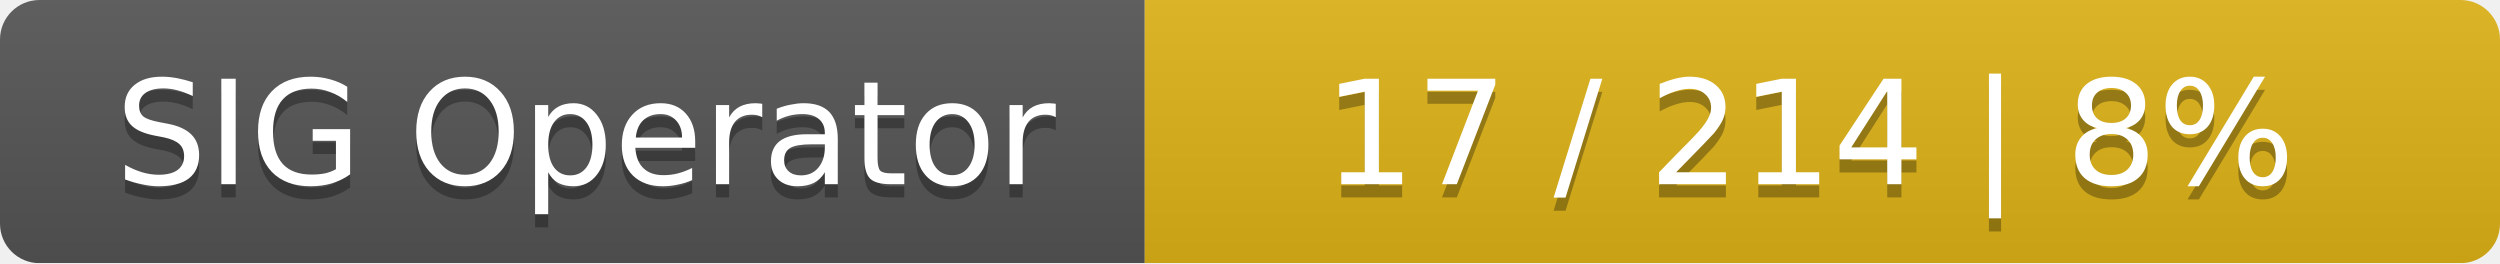
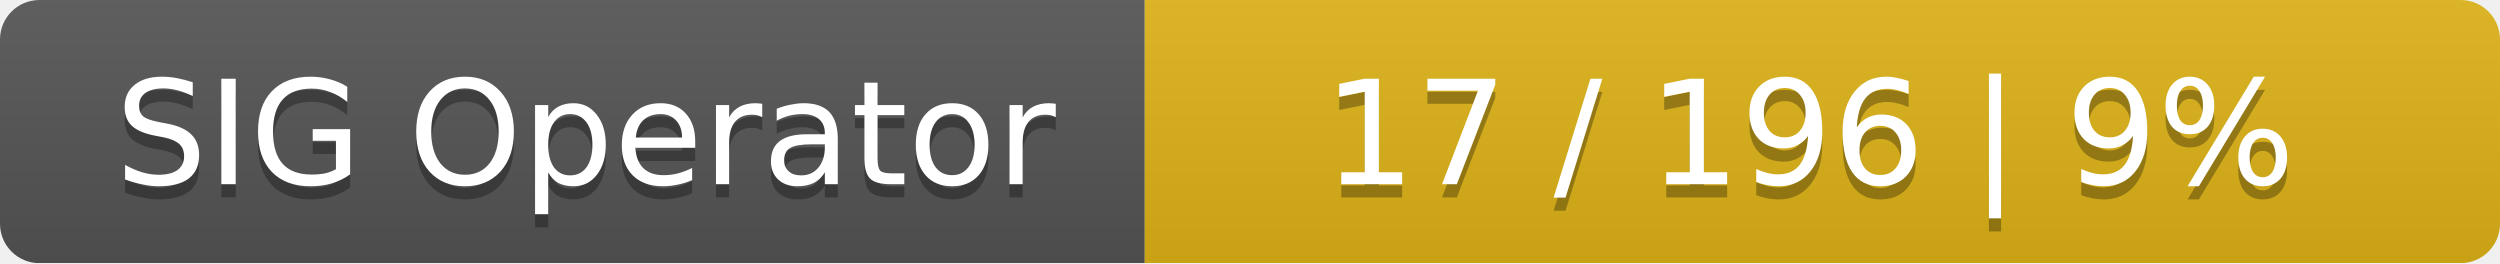
<svg xmlns="http://www.w3.org/2000/svg" width="190" height="20">
  <linearGradient id="smooth" x2="0" y2="100%">
    <stop offset="0" stop-color="#bbb" stop-opacity=".1" />
    <stop offset="1" stop-opacity=".1" />
  </linearGradient>
  <mask id="round">
    <rect width="190" height="20" rx="3" fill="#fff" />
  </mask>
  <g mask="url(#round)">
    <rect width="87" height="20" fill="#555" />
    <rect x="87" width="103" height="20" fill="#dfb317" />
    <rect width="190" height="20" fill="url(#smooth)" />
  </g>
  <g fill="#fff" text-anchor="middle" font-family="DejaVu Sans,Verdana,Geneva,sans-serif" font-size="11">
    <text x="44.5" y="15" fill="#010101" fill-opacity=".3">SIG Operator</text>
    <text x="44.5" y="14">SIG Operator</text>
-     <text x="137.5" y="15" fill="#010101" fill-opacity=".3">17 / 214    |    8%</text>
-     <text x="137.5" y="14">17 / 214    |    8%</text>
+     <text x="137.5" y="15" fill="#010101" fill-opacity=".3">17 / 196    |    9%</text>
+     <text x="137.5" y="14">17 / 196    |    9%</text>
  </g>
</svg>
